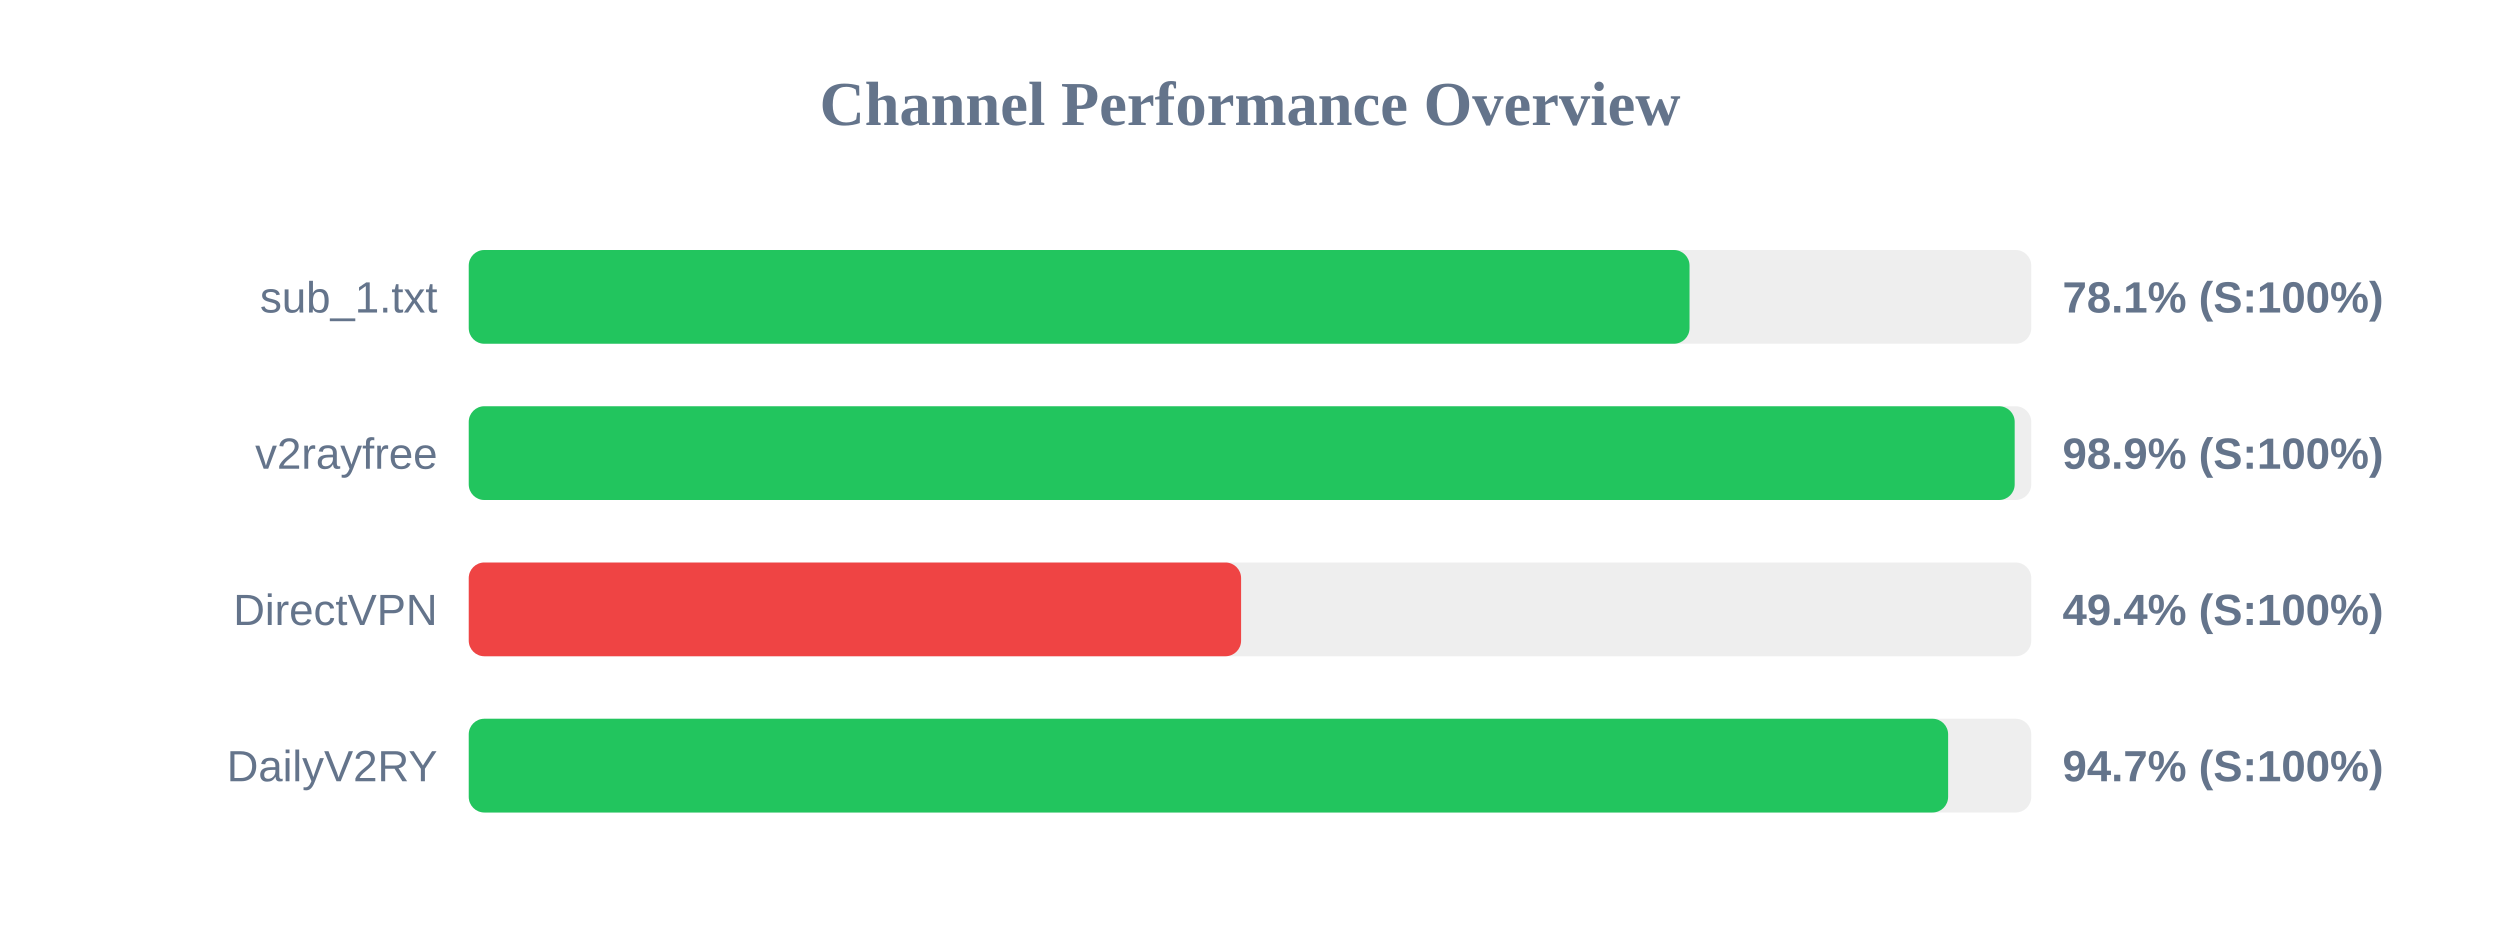
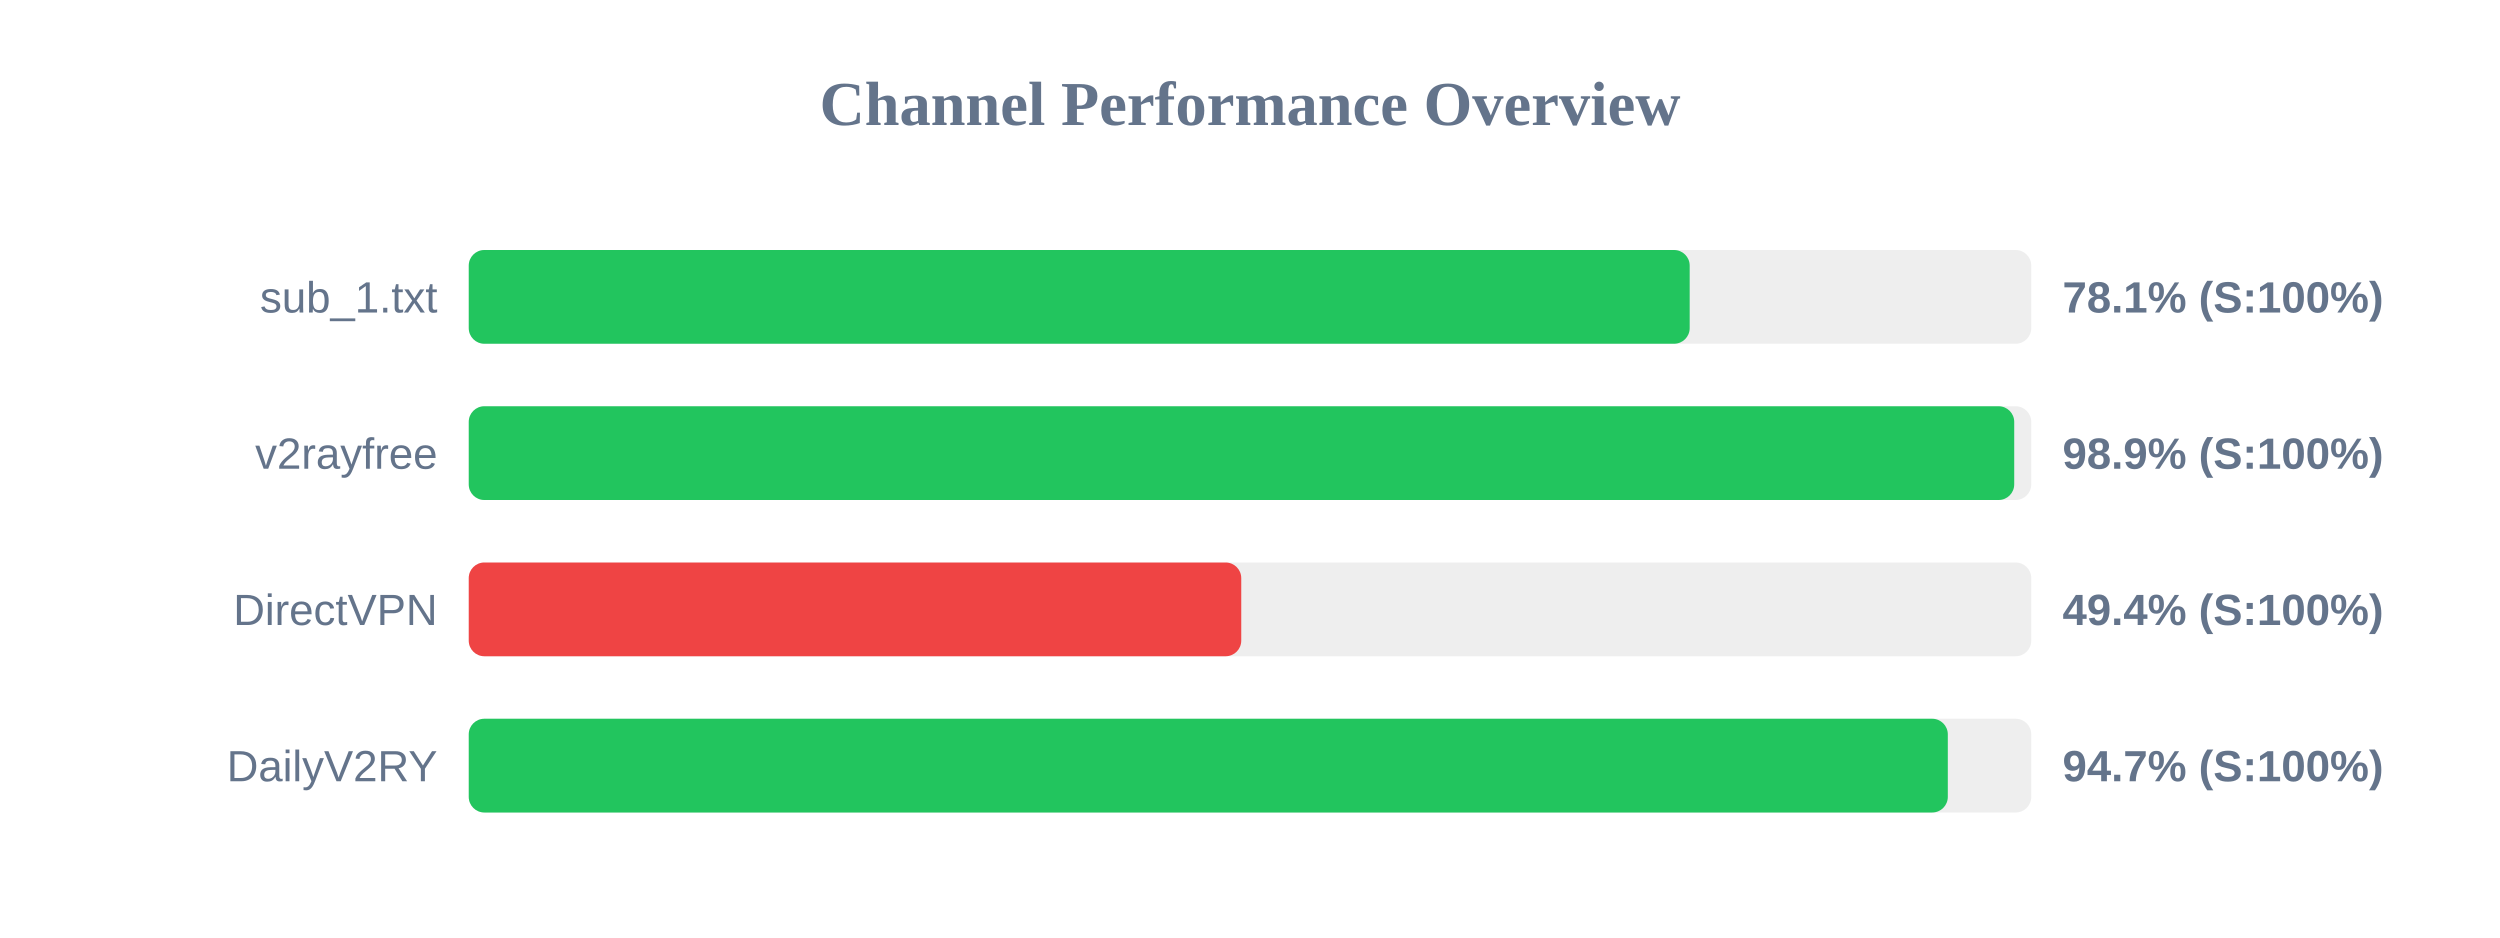
<svg xmlns="http://www.w3.org/2000/svg" width="800" height="300" version="1.1">
  <style>
        .row { font: 14px Arial; fill: #64748b; }
        .score { font: bold 14px Arial; fill: #64748b; }
    </style>
  <text x="400" y="40" text-anchor="middle" font-size="20px" font-weight="bold" fill="#64748b">Channel Performance Overview</text>
  <rect x="150" y="80" width="500" height="30" fill="#eee" rx="5" />
-   <rect x="150" y="80" width="390.65" height="30" fill="#22c55e" rx="5" />
+   <rect x="150" y="80" width="390.7" height="30" fill="#22c55e" rx="5" />
  <text x="140" y="100" text-anchor="end" class="row">sub_1.txt</text>
  <text x="660" y="100" text-anchor="start" class="score">78.1% (S:100%)</text>
  <rect x="150" y="130" width="500" height="30" fill="#eee" rx="5" />
-   <rect x="150" y="130" width="494.7" height="30" fill="#22c55e" rx="5" />
+   <rect x="150" y="130" width="494.55" height="30" fill="#22c55e" rx="5" />
  <text x="140" y="150" text-anchor="end" class="row">v2rayfree</text>
  <text x="660" y="150" text-anchor="start" class="score">98.9% (S:100%)</text>
  <rect x="150" y="180" width="500" height="30" fill="#eee" rx="5" />
-   <rect x="150" y="180" width="247.15" height="30" fill="#ef4444" rx="5" />
+   <rect x="150" y="180" width="247.2" height="30" fill="#ef4444" rx="5" />
  <text x="140" y="200" text-anchor="end" class="row">DirectVPN</text>
  <text x="660" y="200" text-anchor="start" class="score">49.4% (S:100%)</text>
  <rect x="150" y="230" width="500" height="30" fill="#eee" rx="5" />
-   <rect x="150" y="230" width="473.4" height="30" fill="#22c55e" rx="5" />
+   <rect x="150" y="230" width="473.3" height="30" fill="#22c55e" rx="5" />
  <text x="140" y="250" text-anchor="end" class="row">DailyV2RY</text>
  <text x="660" y="250" text-anchor="start" class="score">94.7% (S:100%)</text>
</svg>
